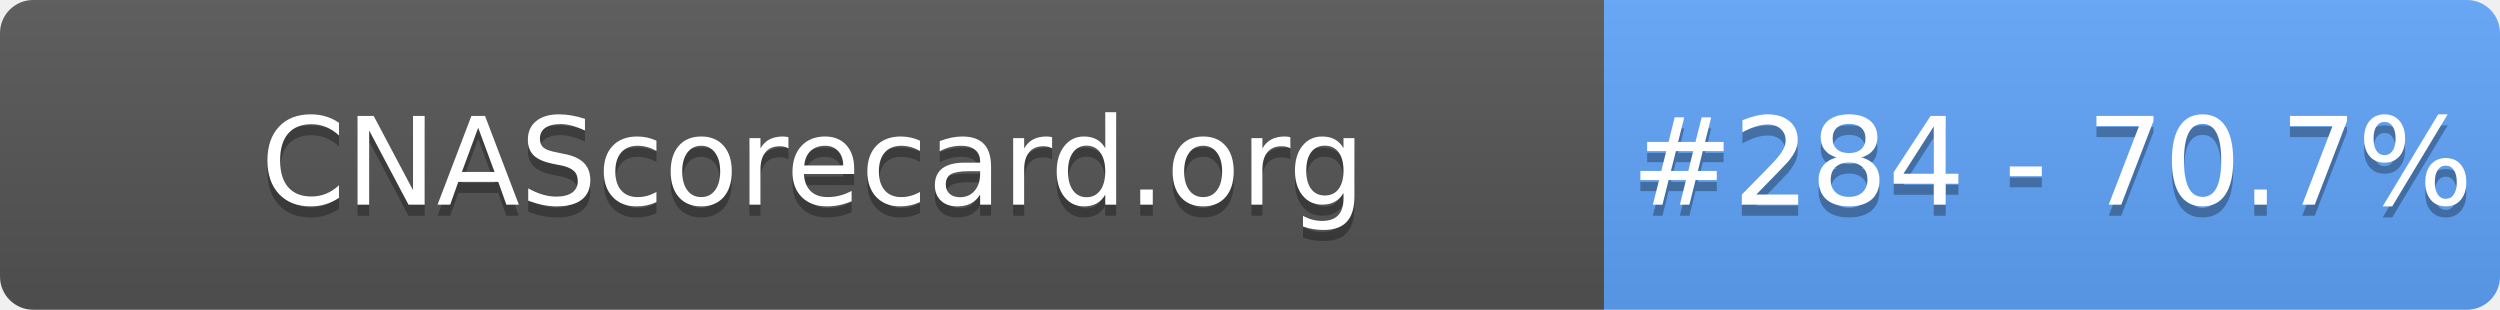
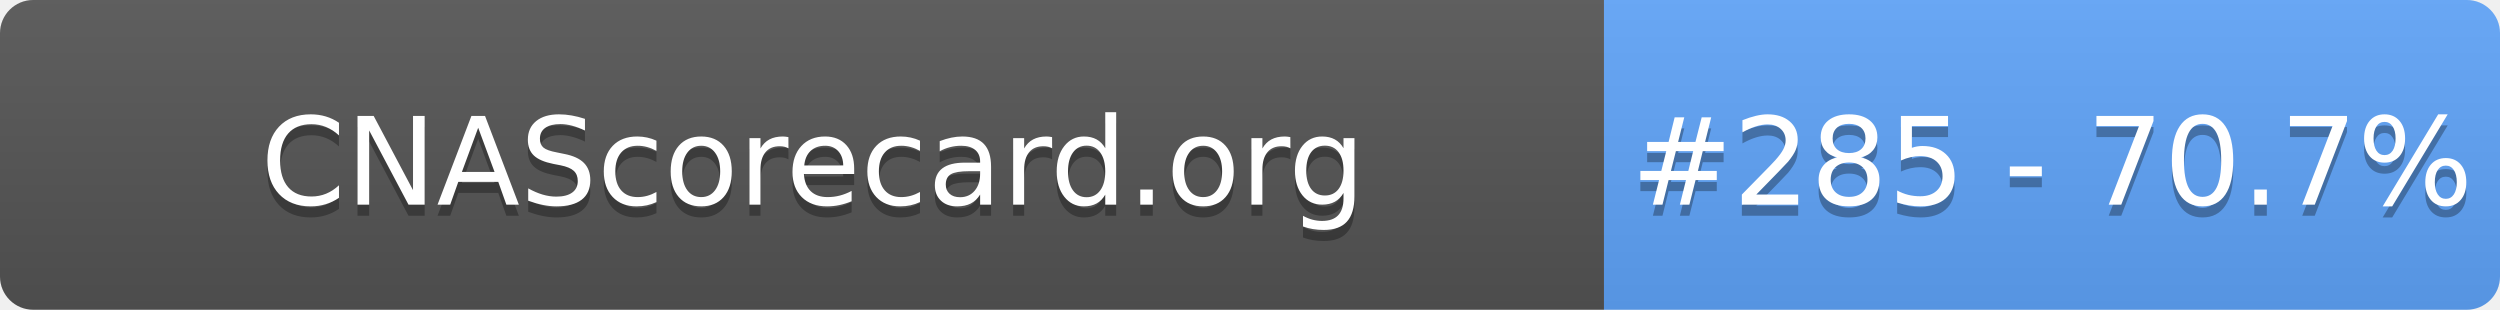
- <svg xmlns="http://www.w3.org/2000/svg" width="226" height="28" role="img" aria-label="CNAScorecard.org: #284 - 70.7%">
+ <svg xmlns="http://www.w3.org/2000/svg" width="226" height="28" role="img" aria-label="CNAScorecard.org: #285 - 70.7%">
  <linearGradient id="s" x2="0" y2="100%">
    <stop offset="0" stop-color="#bbb" stop-opacity=".1" />
    <stop offset="1" stop-opacity=".1" />
  </linearGradient>
  <clipPath id="r">
    <rect width="226" height="28" rx="3" fill="#fff" />
  </clipPath>
  <g clip-path="url(#r)">
    <rect width="145" height="28" fill="#555" />
    <rect x="145" width="81" height="28" fill="#60A5FA" />
    <rect width="226" height="28" fill="url(#s)" />
  </g>
  <g fill="#fff" text-anchor="middle" font-family="Verdana,Geneva,DejaVu Sans,sans-serif" text-rendering="geometricPrecision" font-size="110">
    <text aria-hidden="true" x="735" y="195" fill="#010101" fill-opacity=".3" transform="scale(.1)" textLength="1350">CNAScorecard.org</text>
    <text x="735" y="185" transform="scale(.1)" fill="#fff" textLength="1350">CNAScorecard.org</text>
-     <text aria-hidden="true" x="1855" y="195" fill="#010101" fill-opacity=".3" transform="scale(.1)" textLength="660">#284 - 70.7%</text>
-     <text x="1855" y="185" transform="scale(.1)" fill="#fff" textLength="660">#284 - 70.7%</text>
+     <text aria-hidden="true" x="1855" y="195" fill="#010101" fill-opacity=".3" transform="scale(.1)" textLength="660">#285 - 70.7%</text>
+     <text x="1855" y="185" transform="scale(.1)" fill="#fff" textLength="660">#285 - 70.7%</text>
  </g>
</svg>
